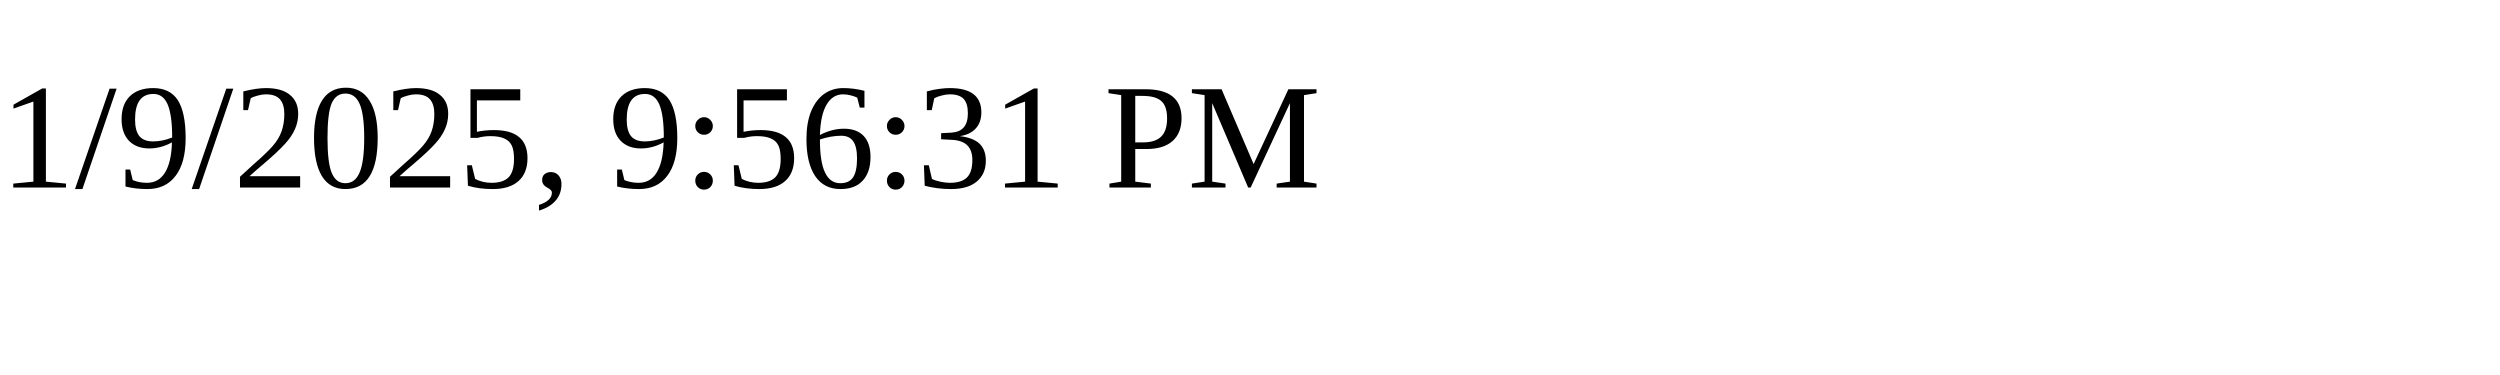
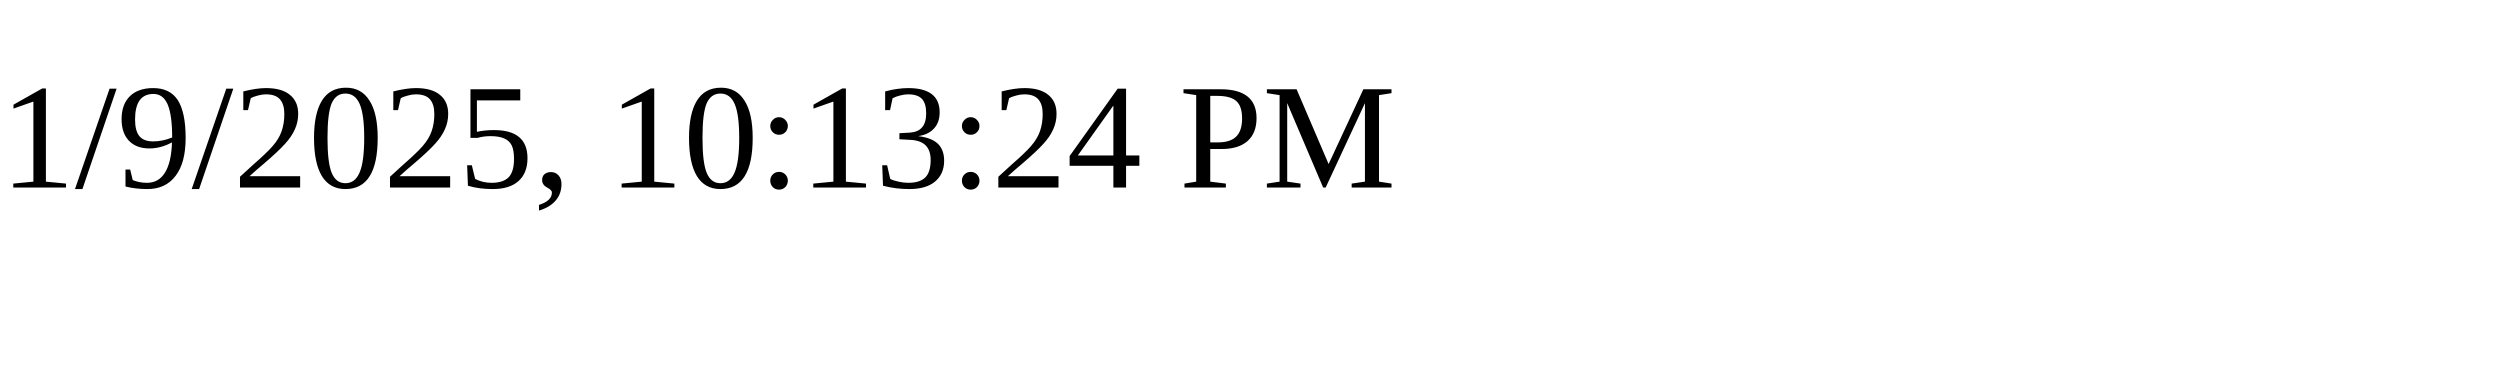
<svg xmlns="http://www.w3.org/2000/svg" height="30" width="200">
-   <text x="0" y="15">1/9/2025, 9:56:31 PM</text>
+   <text x="0" y="15">1/9/2025, 10:13:24 PM</text>
</svg>
